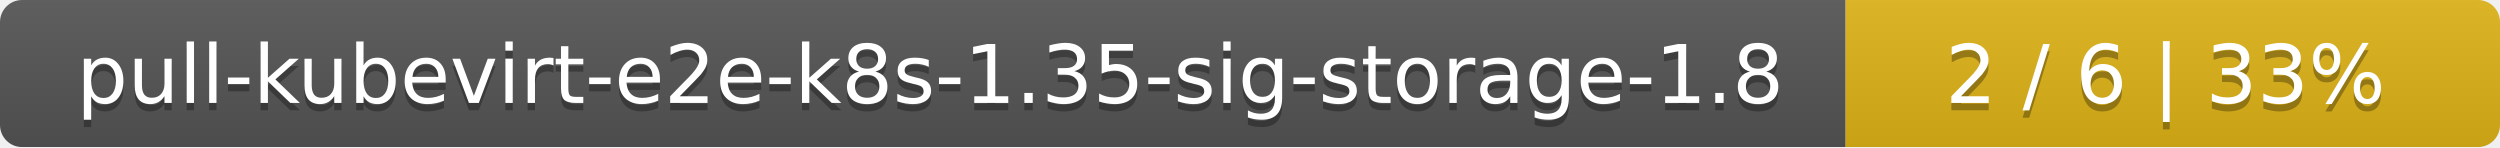
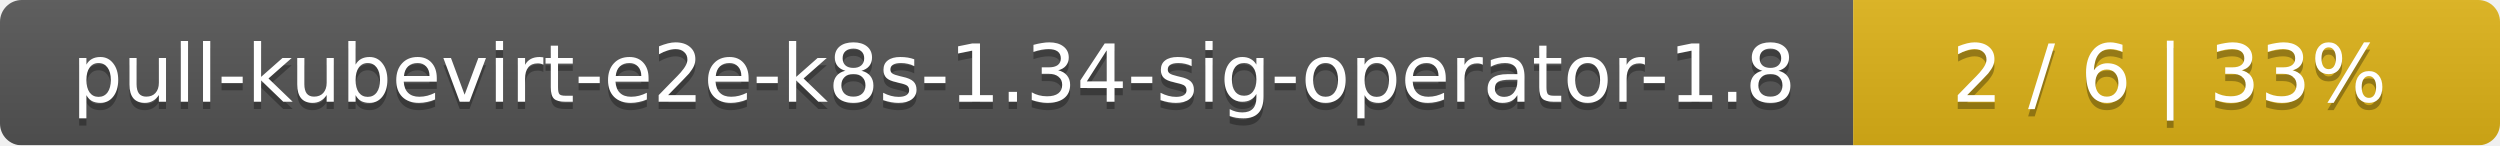
- <svg xmlns="http://www.w3.org/2000/svg" width="340" height="20">
+ <svg xmlns="http://www.w3.org/2000/svg" width="344" height="20">
  <linearGradient id="smooth" x2="0" y2="100%">
    <stop offset="0" stop-color="#bbb" stop-opacity=".1" />
    <stop offset="1" stop-opacity=".1" />
  </linearGradient>
  <mask id="round">
-     <rect width="340" height="20" rx="3" fill="#fff" />
+     <rect width="344" height="20" rx="3" fill="#fff" />
  </mask>
  <g mask="url(#round)">
-     <rect width="251" height="20" fill="#555" />
-     <rect x="251" width="89" height="20" fill="#dfb317" />
-     <rect width="340" height="20" fill="url(#smooth)" />
+     <rect width="255" height="20" fill="#555" />
+     <rect x="255" width="89" height="20" fill="#dfb317" />
+     <rect width="344" height="20" fill="url(#smooth)" />
  </g>
  <g fill="#fff" text-anchor="middle" font-family="DejaVu Sans,Verdana,Geneva,sans-serif" font-size="11">
-     <text x="126.5" y="15" fill="#010101" fill-opacity=".3">pull-kubevirt-e2e-k8s-1.35-sig-storage-1.8</text>
-     <text x="126.5" y="14">pull-kubevirt-e2e-k8s-1.35-sig-storage-1.8</text>
-     <text x="294.5" y="15" fill="#010101" fill-opacity=".3">2 / 6    |    33%</text>
-     <text x="294.5" y="14">2 / 6    |    33%</text>
+     <text x="128.5" y="15" fill="#010101" fill-opacity=".3">pull-kubevirt-e2e-k8s-1.34-sig-operator-1.8</text>
+     <text x="128.5" y="14">pull-kubevirt-e2e-k8s-1.34-sig-operator-1.8</text>
+     <text x="298.5" y="15" fill="#010101" fill-opacity=".3">2 / 6    |    33%</text>
+     <text x="298.5" y="14">2 / 6    |    33%</text>
  </g>
</svg>
